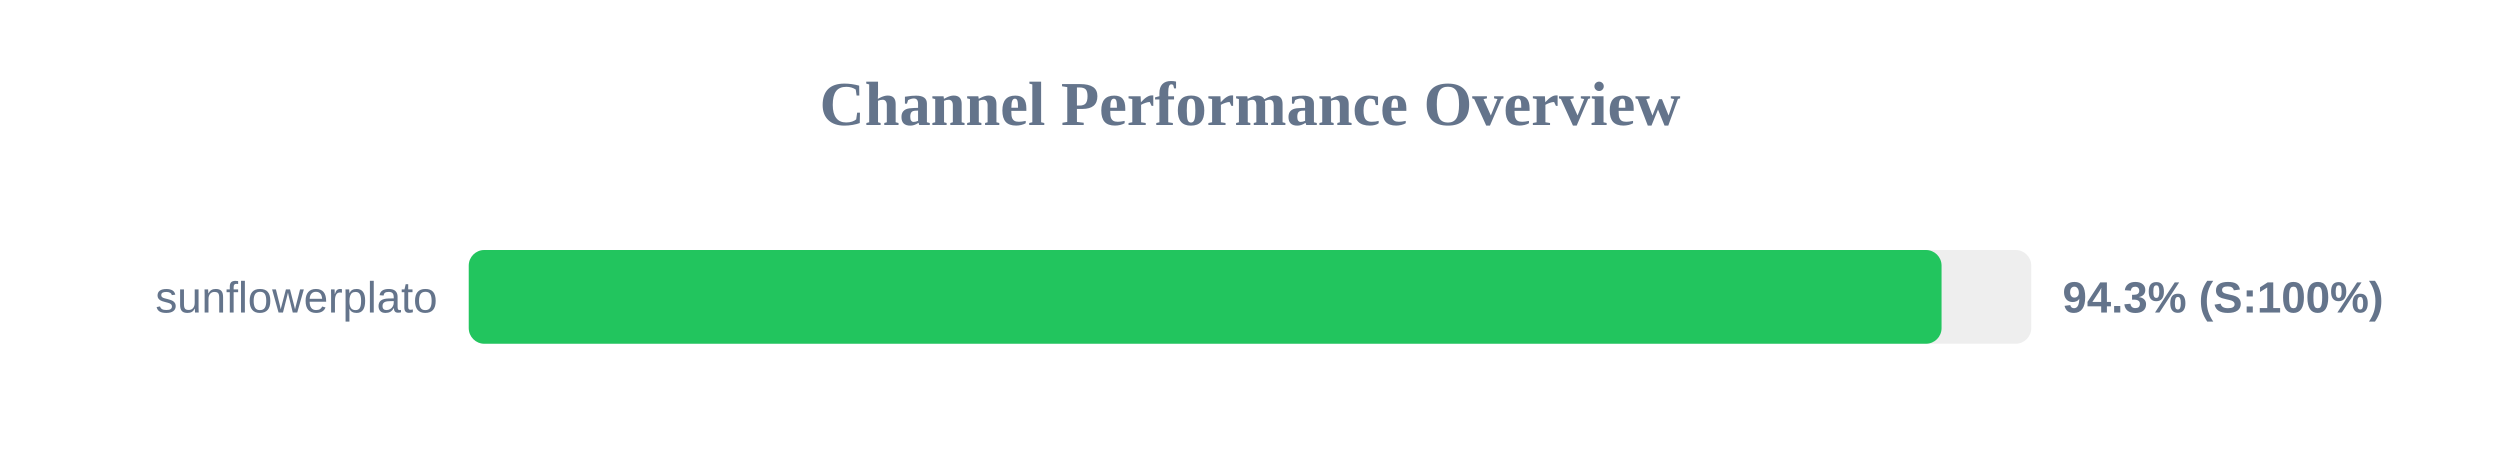
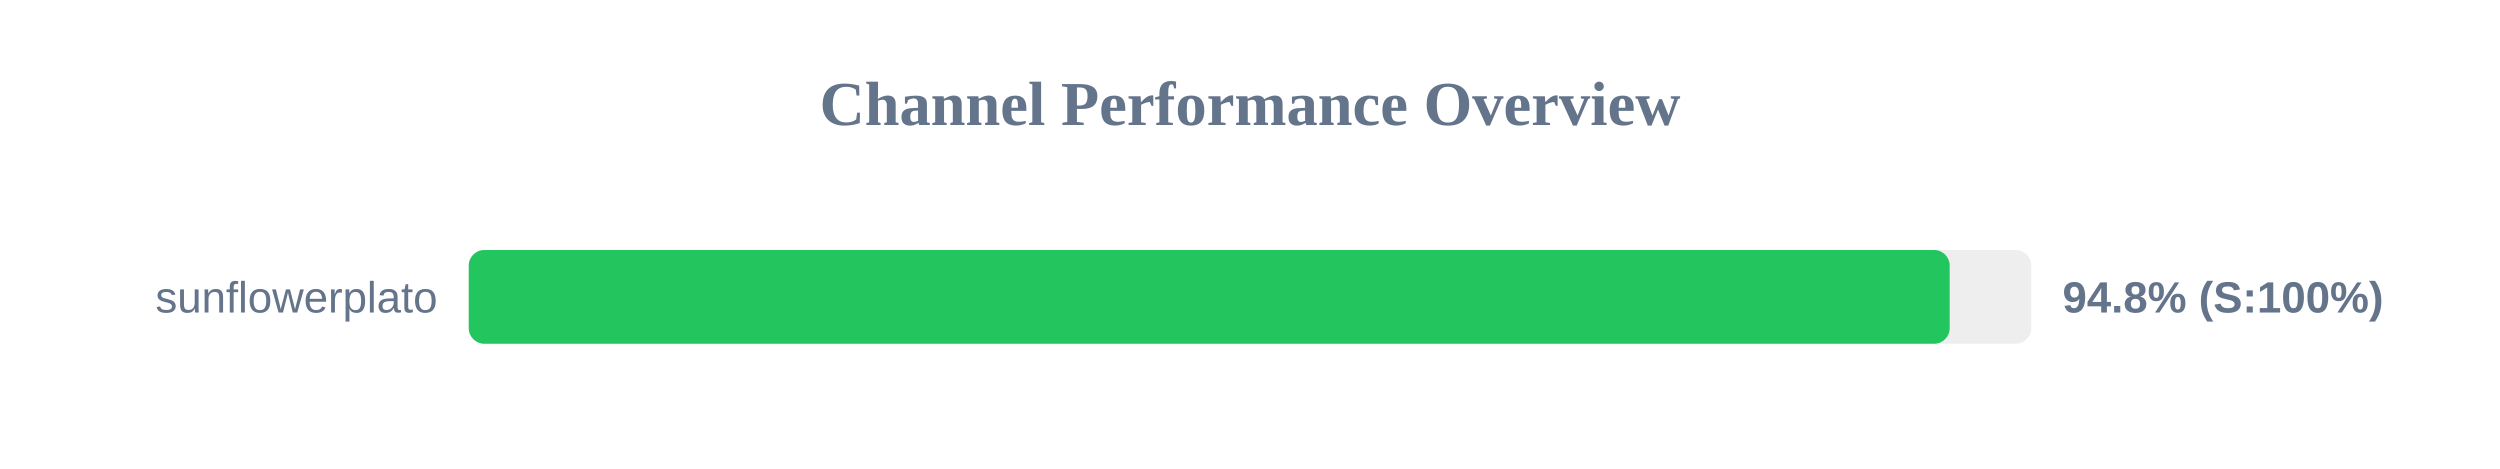
<svg xmlns="http://www.w3.org/2000/svg" width="800" height="150" version="1.1">
  <style>
        .row { font: 14px Arial; fill: #64748b; }
        .score { font: bold 14px Arial; fill: #64748b; }
    </style>
  <text x="400" y="40" text-anchor="middle" font-size="20px" font-weight="bold" fill="#64748b">Channel Performance Overview</text>
  <rect x="150" y="80" width="500" height="30" fill="#eee" rx="5" />
-   <rect x="150" y="80" width="471.3" height="30" fill="#22c55e" rx="5" />
+   <rect x="150" y="80" width="473.9" height="30" fill="#22c55e" rx="5" />
  <text x="140" y="100" text-anchor="end" class="row">sunflowerplato</text>
-   <text x="660" y="100" text-anchor="start" class="score">94.3% (S:100%)</text>
+   <text x="660" y="100" text-anchor="start" class="score">94.8% (S:100%)</text>
</svg>
